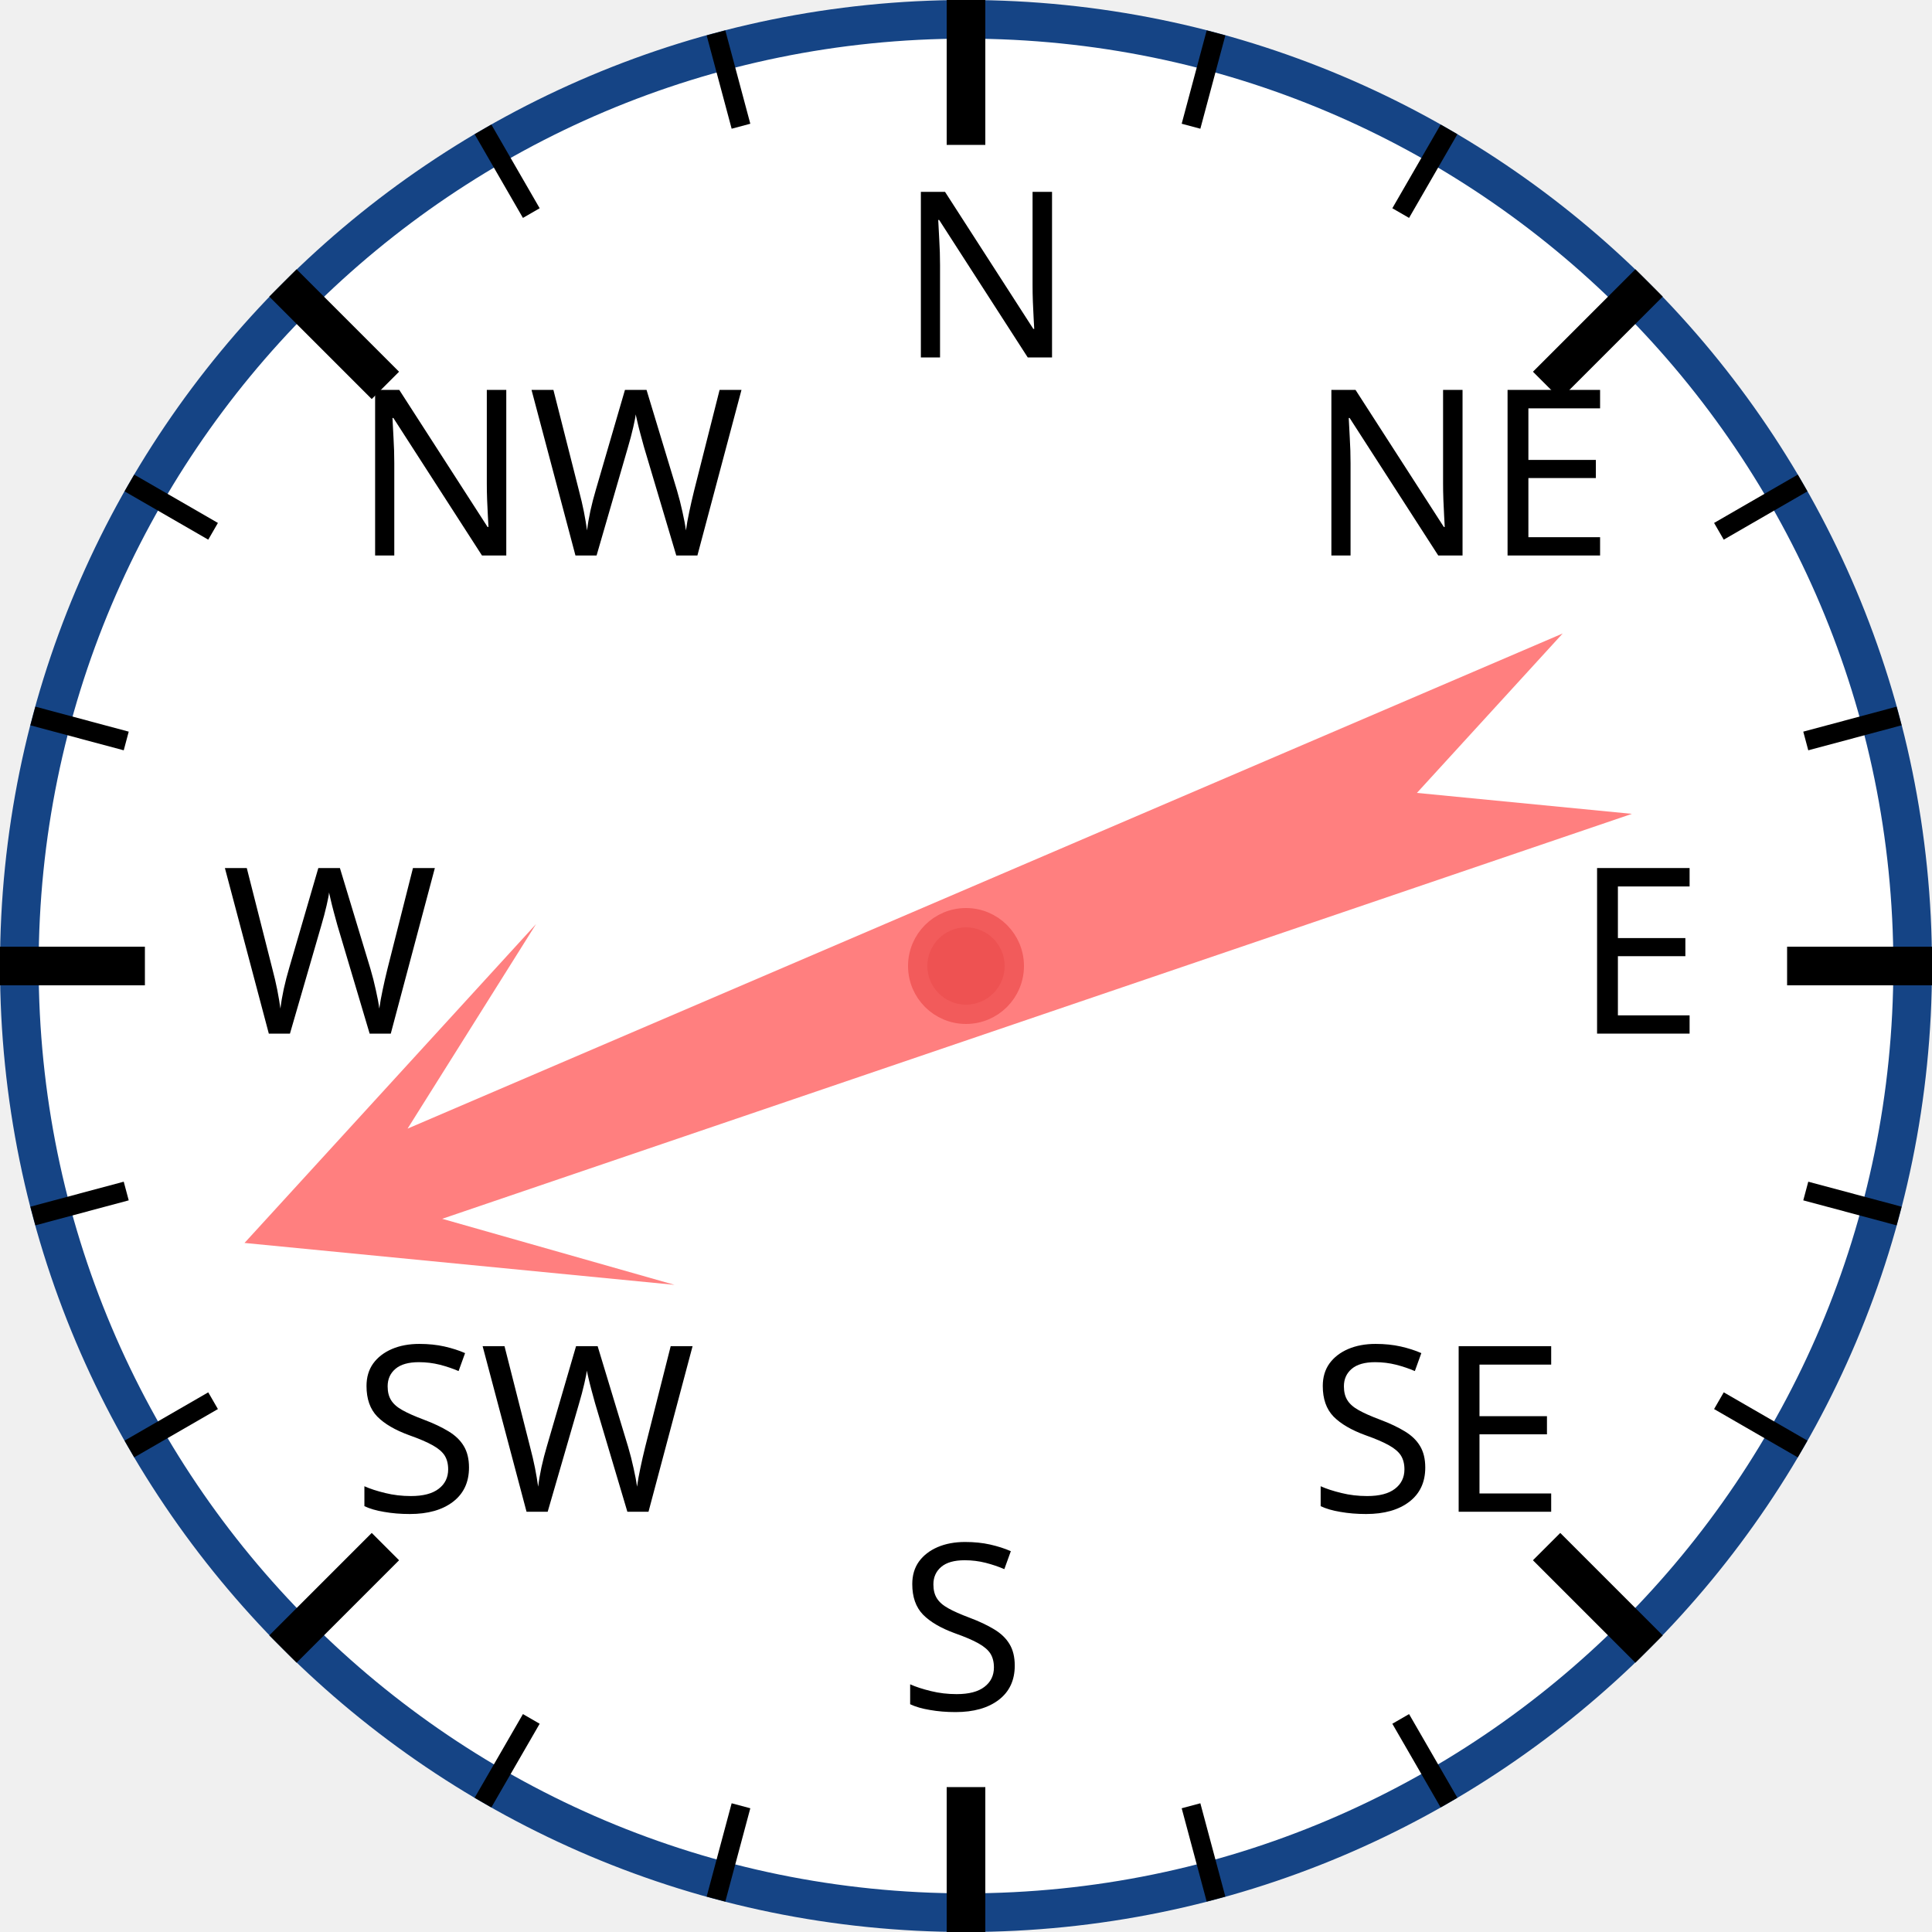
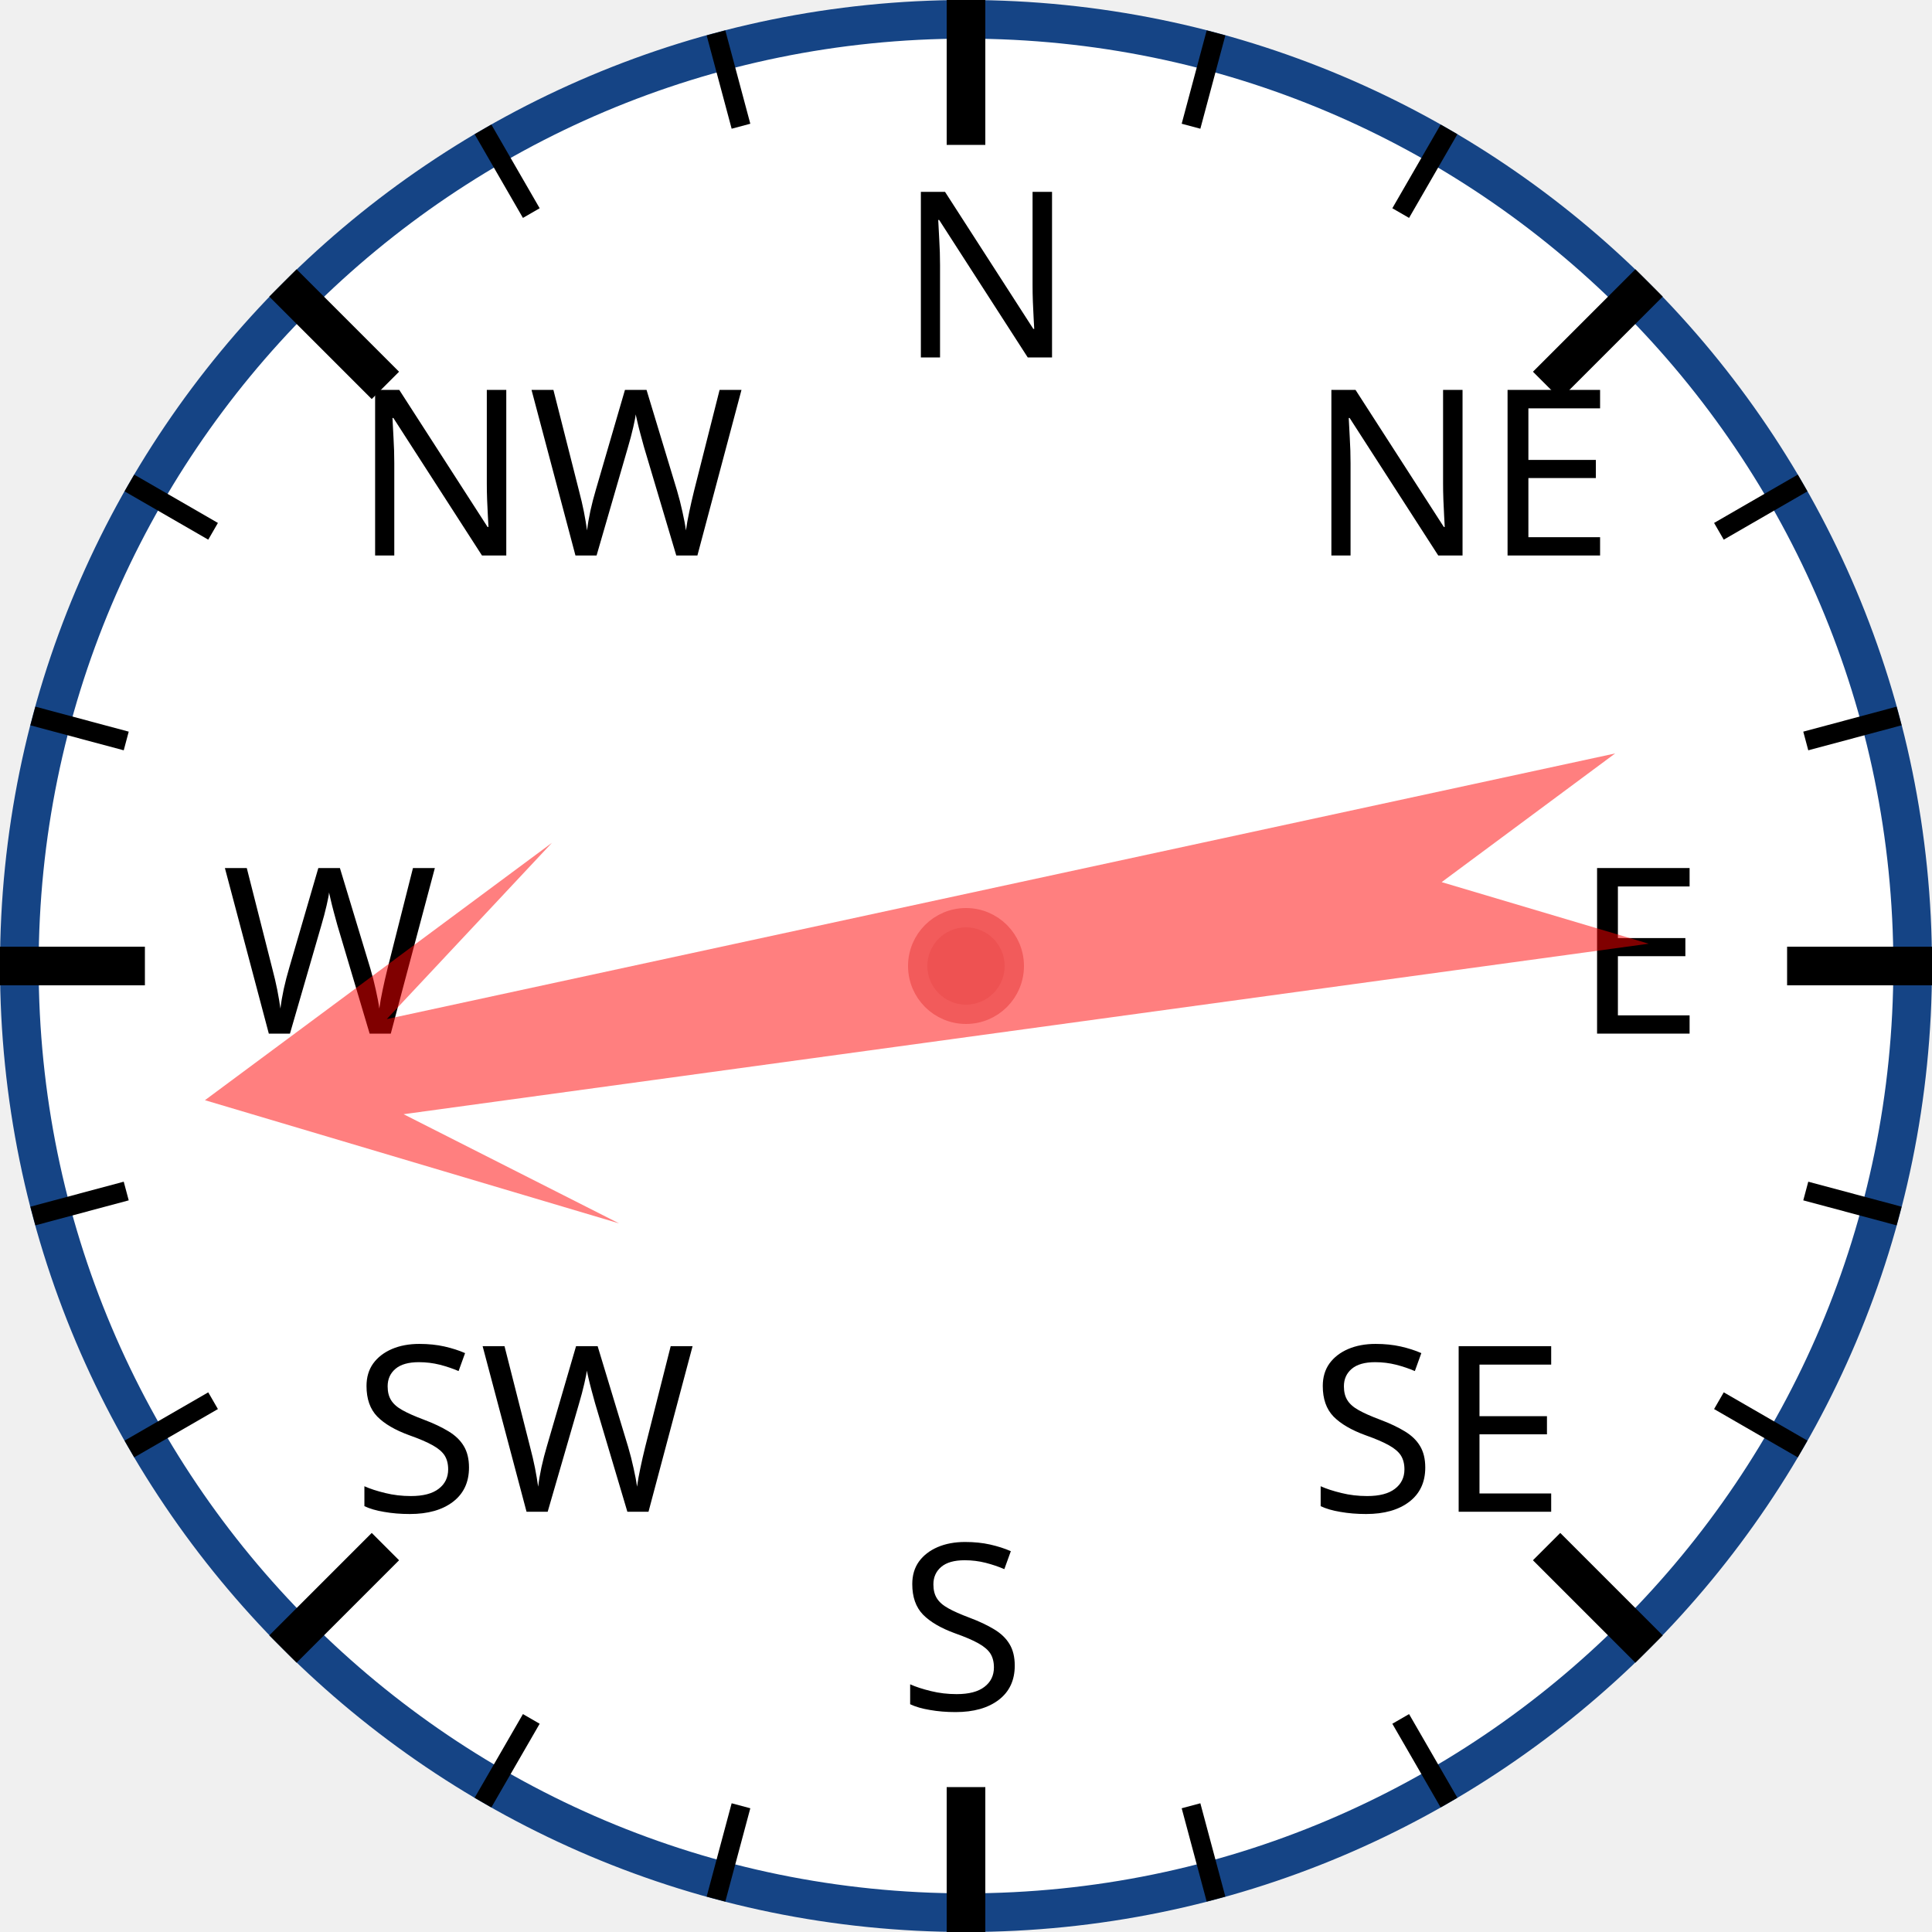
<svg xmlns="http://www.w3.org/2000/svg" width="120px" height="120px" viewBox="0 0 200 200">
  <circle cx="100" cy="100" r="98" style="fill: white; stroke: #154485; stroke-width: 4;" />
  <text x="93.0" y="37.0" style="font-family: sans-serif; font-size: 18pt;">N</text>
  <line x1="100.0" y1="0.0" x2="100.0" y2="15.0" style="stroke: black; stroke-width: 4;" />
  <line x1="74.118" y1="3.407" x2="76.706" y2="13.067" style="stroke: black; stroke-width: 2;" />
  <line x1="50" y1="13.397" x2="55" y2="22.058" style="stroke: black; stroke-width: 2;" />
  <text x="36.503" y="57.503" style="font-family: sans-serif; font-size: 18pt;">NW</text>
  <line x1="29.289" y1="29.289" x2="39.896" y2="39.896" style="stroke: black; stroke-width: 4;" />
  <line x1="13.397" y1="50" x2="22.058" y2="55" style="stroke: black; stroke-width: 2;" />
  <line x1="3.407" y1="74.118" x2="13.067" y2="76.706" style="stroke: black; stroke-width: 2;" />
  <text x="23.0" y="107.0" style="font-family: sans-serif; font-size: 18pt;">W</text>
  <line x1="0.0" y1="100.0" x2="15.0" y2="100.0" style="stroke: black; stroke-width: 4;" />
  <line x1="3.407" y1="125.882" x2="13.067" y2="123.294" style="stroke: black; stroke-width: 2;" />
  <line x1="13.397" y1="150" x2="22.058" y2="145" style="stroke: black; stroke-width: 2;" />
  <text x="36.503" y="156.497" style="font-family: sans-serif; font-size: 18pt;">SW</text>
  <line x1="29.289" y1="170.711" x2="39.896" y2="160.104" style="stroke: black; stroke-width: 4;" />
  <line x1="50" y1="186.603" x2="55" y2="177.942" style="stroke: black; stroke-width: 2;" />
  <line x1="74.118" y1="196.593" x2="76.706" y2="186.933" style="stroke: black; stroke-width: 2;" />
  <text x="93" y="177.0" style="font-family: sans-serif; font-size: 18pt;">S</text>
  <line x1="100" y1="200.0" x2="100" y2="185.0" style="stroke: black; stroke-width: 4;" />
  <line x1="125.882" y1="196.593" x2="123.294" y2="186.933" style="stroke: black; stroke-width: 2;" />
  <line x1="150.0" y1="186.603" x2="145.0" y2="177.942" style="stroke: black; stroke-width: 2;" />
  <text x="135.497" y="156.497" style="font-family: sans-serif; font-size: 18pt;">SE</text>
  <line x1="170.711" y1="170.711" x2="160.104" y2="160.104" style="stroke: black; stroke-width: 4;" />
  <line x1="186.603" y1="150" x2="177.942" y2="145" style="stroke: black; stroke-width: 2;" />
  <line x1="196.593" y1="125.882" x2="186.933" y2="123.294" style="stroke: black; stroke-width: 2;" />
  <text x="163.0" y="107" style="font-family: sans-serif; font-size: 18pt;">E</text>
  <line x1="200.0" y1="100" x2="185.0" y2="100" style="stroke: black; stroke-width: 4;" />
  <line x1="196.593" y1="74.118" x2="186.933" y2="76.706" style="stroke: black; stroke-width: 2;" />
  <line x1="186.603" y1="50" x2="177.942" y2="55" style="stroke: black; stroke-width: 2;" />
  <text x="135.497" y="57.503" style="font-family: sans-serif; font-size: 18pt;">NE</text>
  <line x1="170.711" y1="29.289" x2="160.104" y2="39.896" style="stroke: black; stroke-width: 4;" />
  <line x1="150" y1="13.397" x2="145" y2="22.058" style="stroke: black; stroke-width: 2;" />
  <line x1="125.882" y1="3.407" x2="123.294" y2="13.067" style="stroke: black; stroke-width: 2;" />
-   <polygon points="100 20 120 60 105 40 110 170 100 150 90 170 95 40 80 60" style="fill: red; fill-opacity: 0.5;" transform="rotate(249,100,100)" />
+   <polygon points="100 20 120 60 105 40 110 170 100 150 90 170 95 40 80 60" style="fill: red; fill-opacity: 0.5;" transform="rotate(260,100,100)" />
  <circle cx="100" cy="100" r="5" style="fill: #EE5252; stroke: #F25B5B; stroke-width: 2;" />
</svg>
